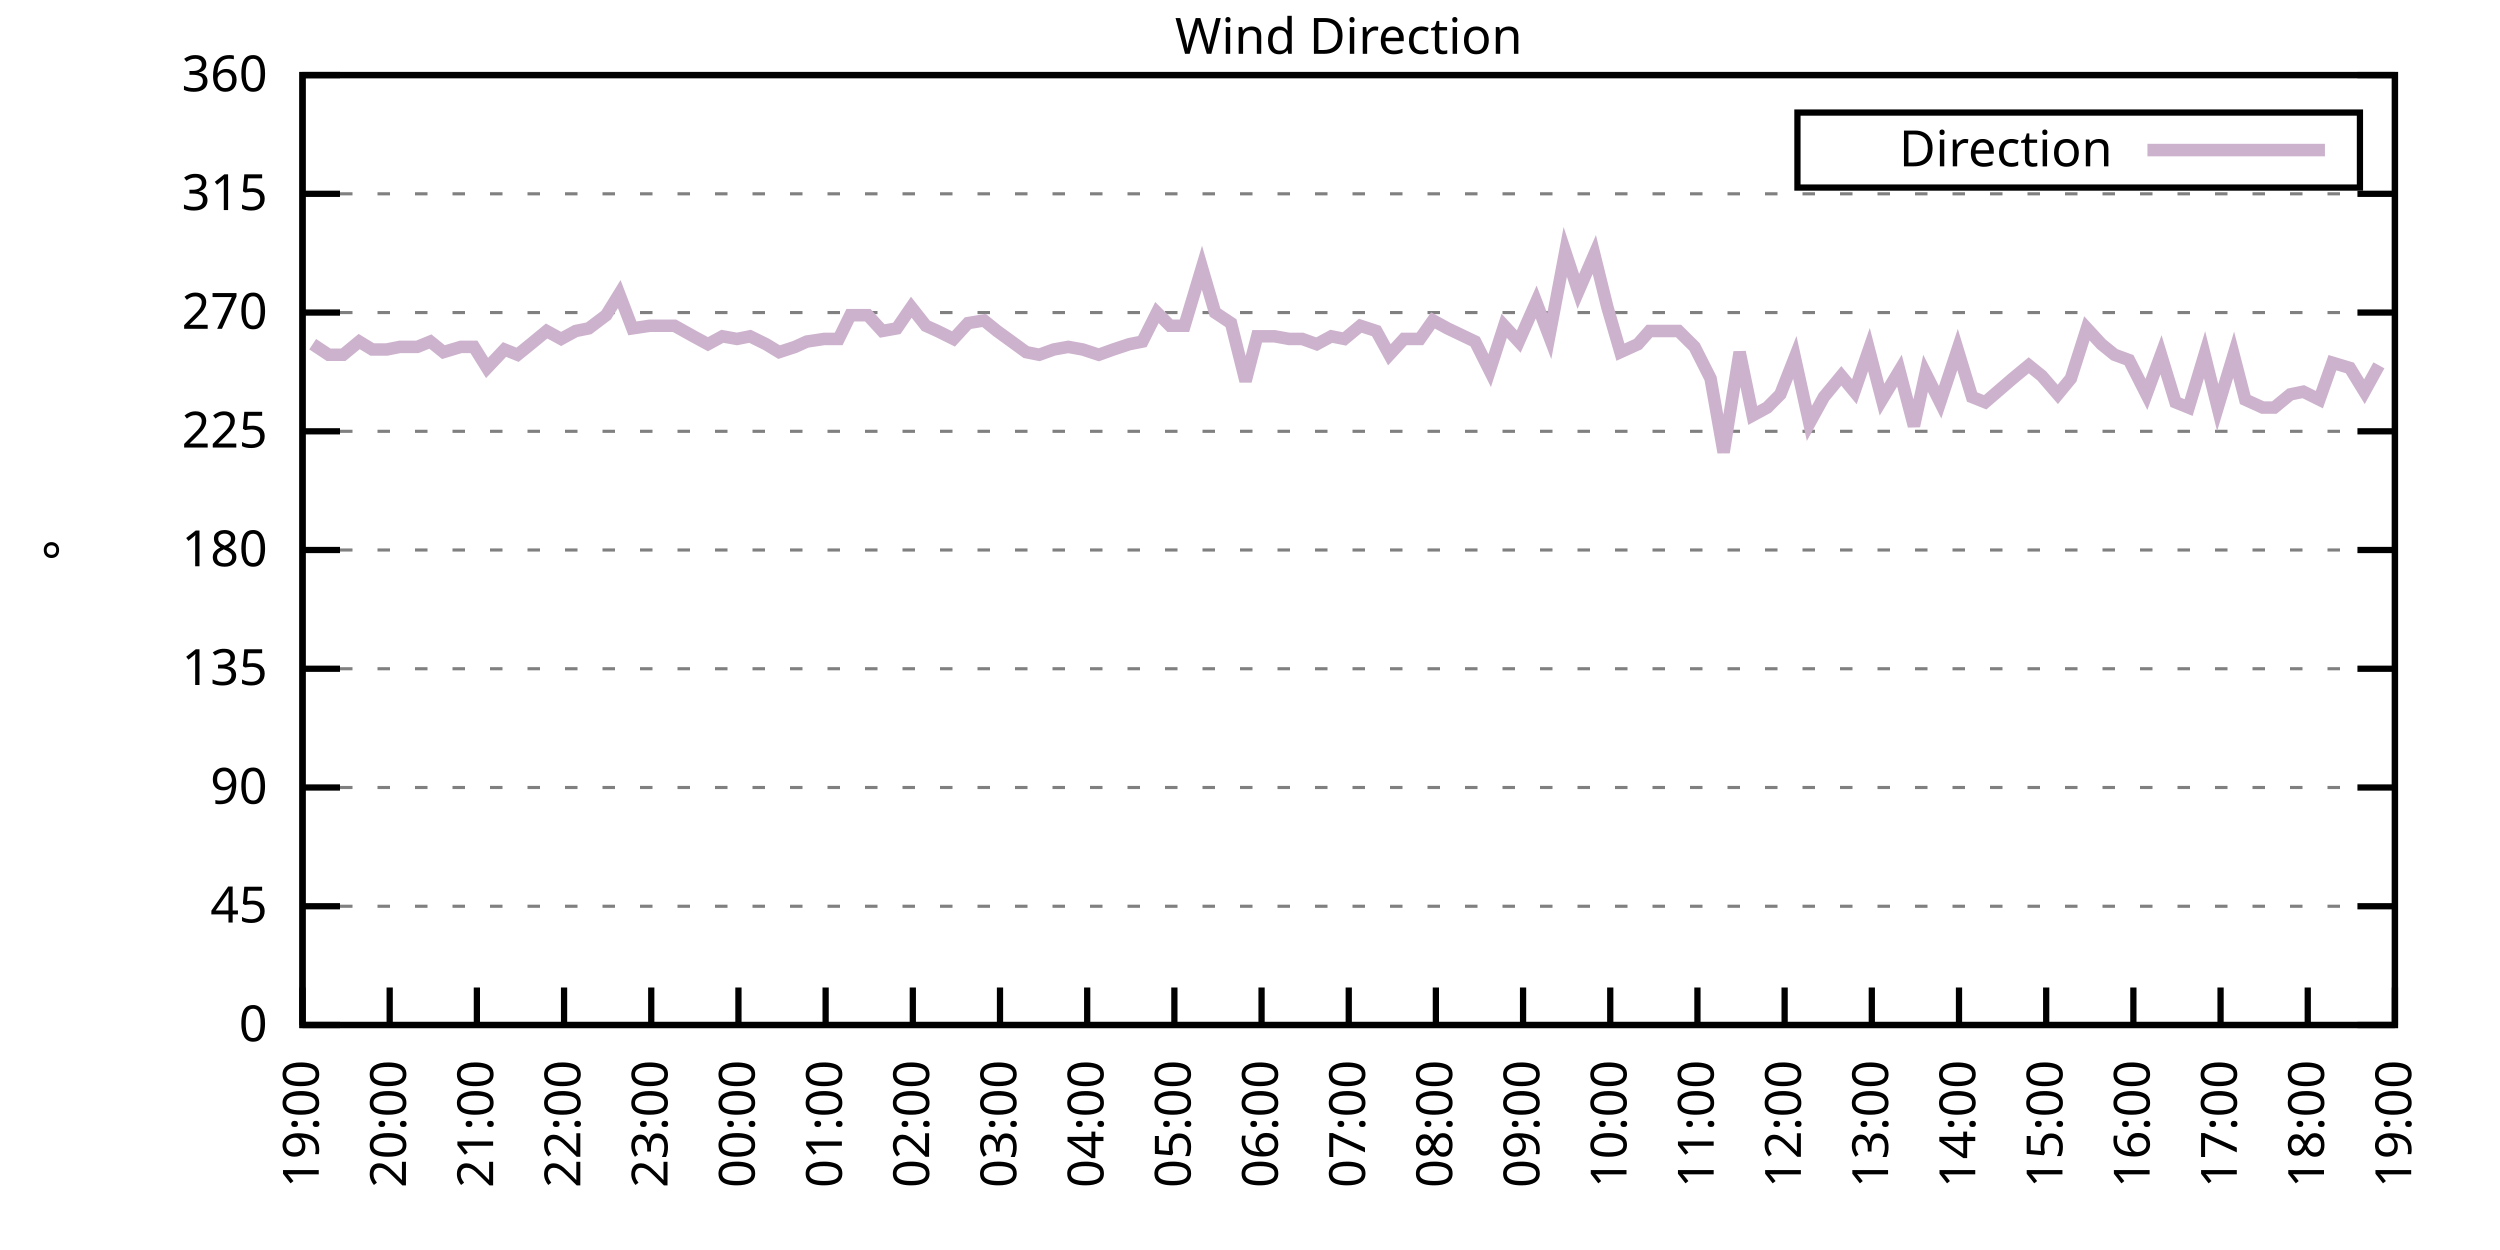
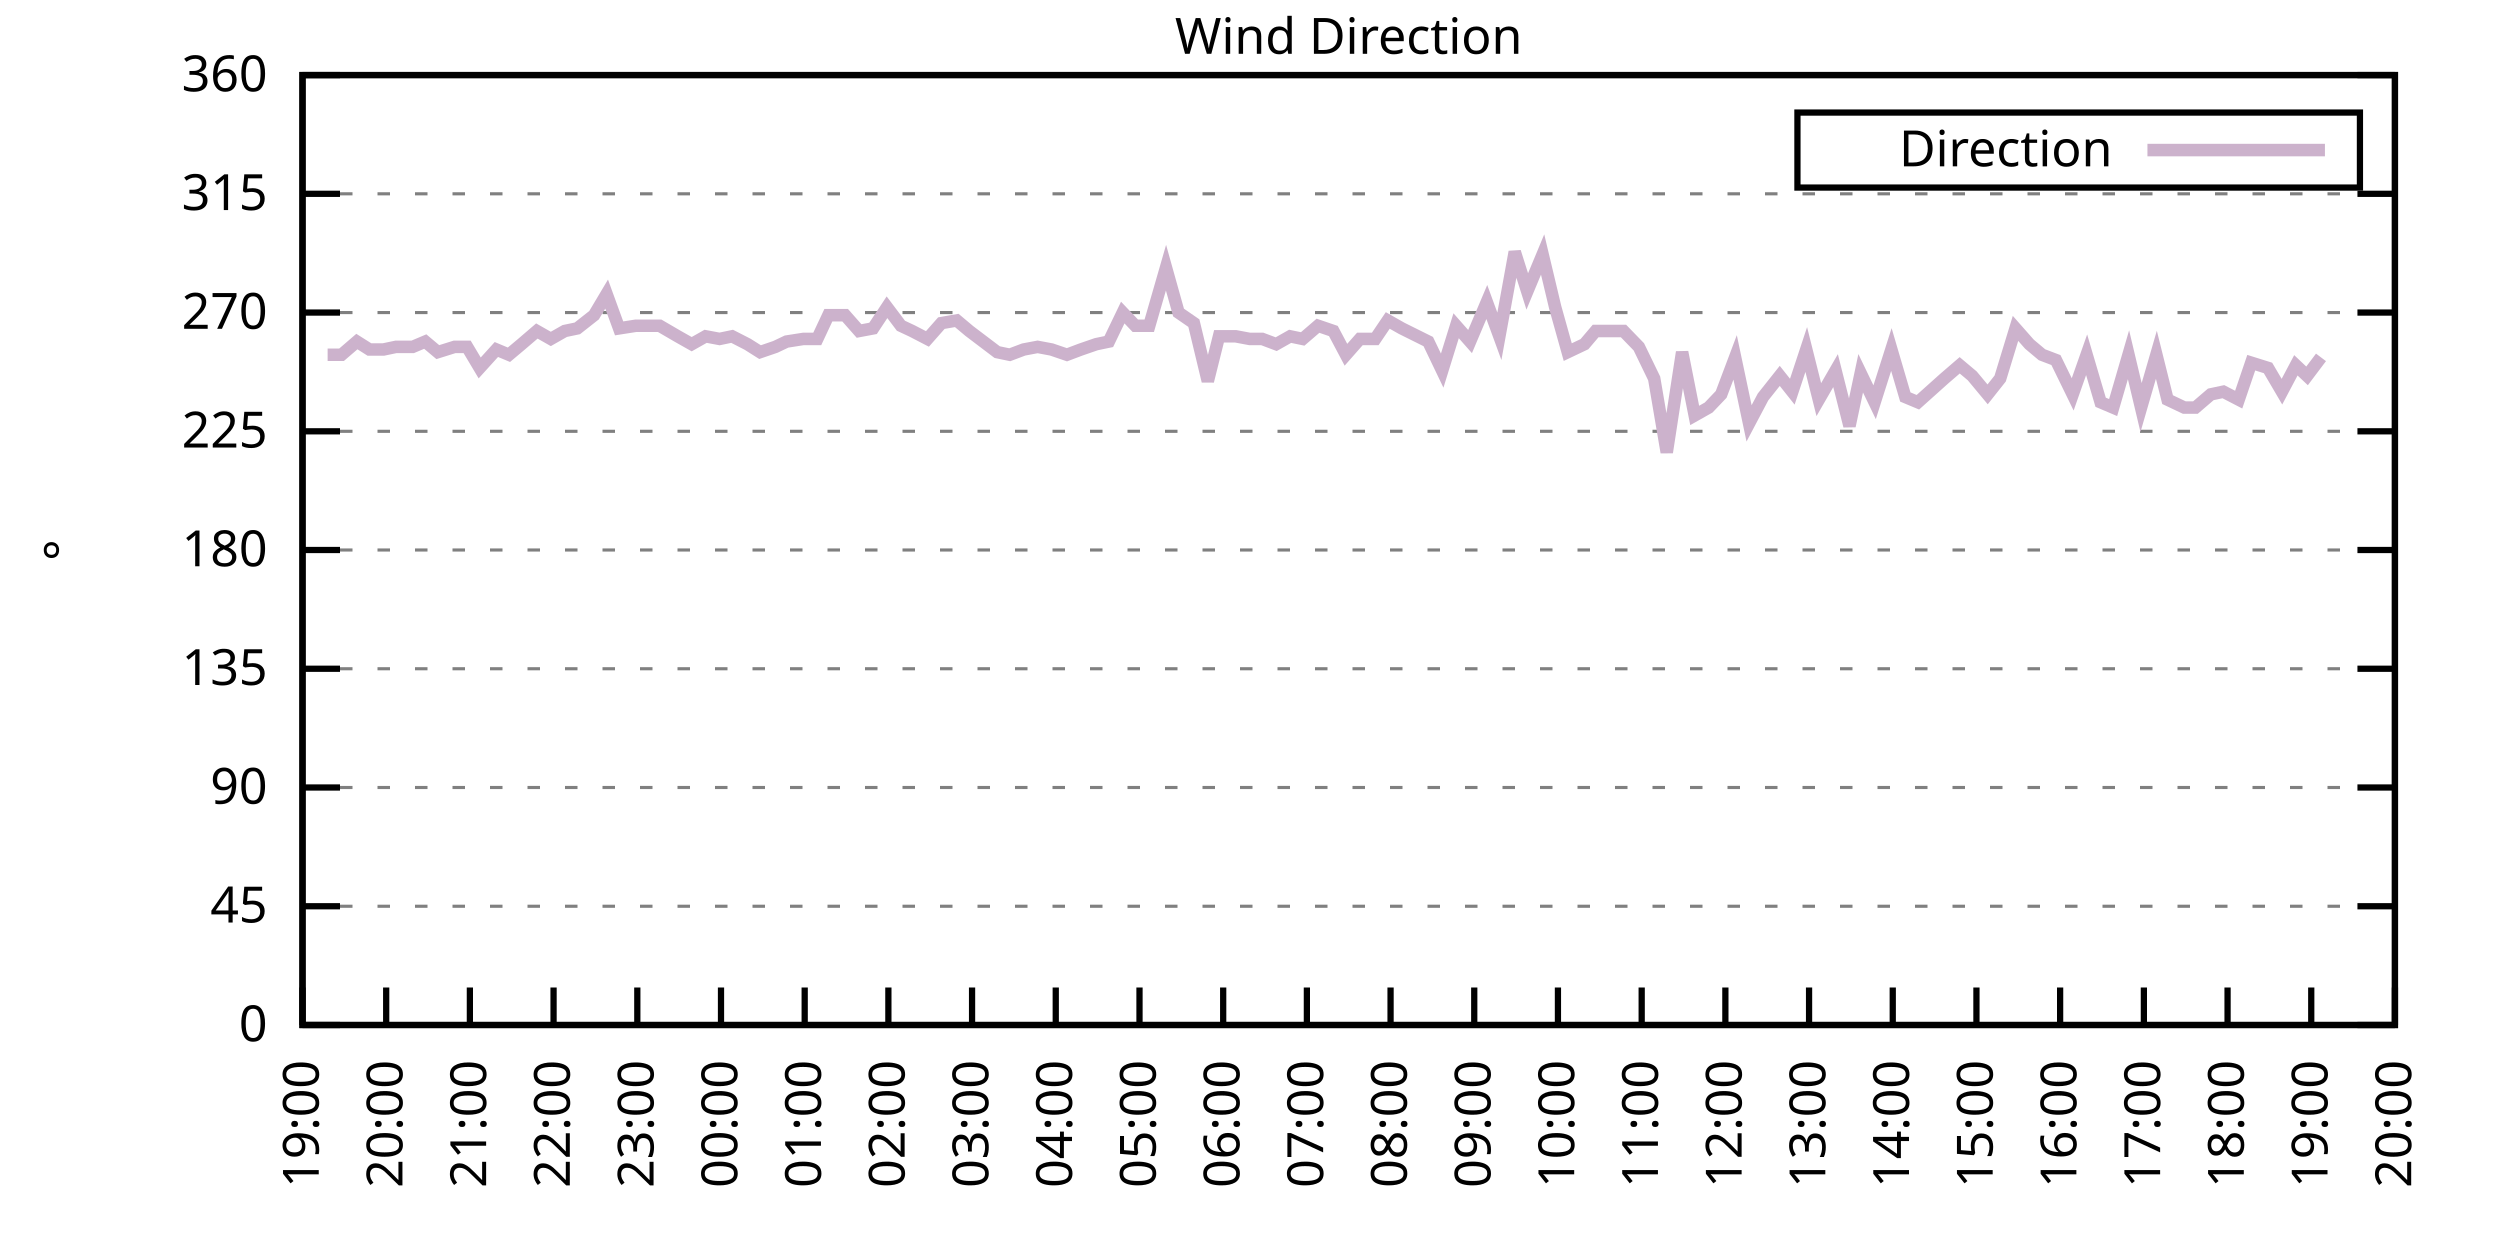
<svg xmlns="http://www.w3.org/2000/svg" xmlns:xlink="http://www.w3.org/1999/xlink" width="400" height="200" viewBox="0 0 400 200">
  <g id="gnuplot_canvas">
    <rect x="0" y="0" width="400" height="200" fill="none" />
    <defs>
      <circle id="gpDot" r="0.5" stroke-width="0.5" stroke="currentColor" />
      <path id="gpPt0" stroke-width="0.333" stroke="currentColor" d="M-1,0 h2 M0,-1 v2" />
      <path id="gpPt1" stroke-width="0.333" stroke="currentColor" d="M-1,-1 L1,1 M1,-1 L-1,1" />
      <path id="gpPt2" stroke-width="0.333" stroke="currentColor" d="M-1,0 L1,0 M0,-1 L0,1 M-1,-1 L1,1 M-1,1 L1,-1" />
      <rect id="gpPt3" stroke-width="0.333" stroke="currentColor" x="-1" y="-1" width="2" height="2" />
      <rect id="gpPt4" stroke-width="0.333" stroke="currentColor" fill="currentColor" x="-1" y="-1" width="2" height="2" />
      <circle id="gpPt5" stroke-width="0.333" stroke="currentColor" cx="0" cy="0" r="1" />
      <use xlink:href="#gpPt5" id="gpPt6" fill="currentColor" stroke="none" />
      <path id="gpPt7" stroke-width="0.333" stroke="currentColor" d="M0,-1.33 L-1.33,0.67 L1.33,0.67 z" />
      <use xlink:href="#gpPt7" id="gpPt8" fill="currentColor" stroke="none" />
      <use xlink:href="#gpPt7" id="gpPt9" stroke="currentColor" transform="rotate(180)" />
      <use xlink:href="#gpPt9" id="gpPt10" fill="currentColor" stroke="none" />
      <use xlink:href="#gpPt3" id="gpPt11" stroke="currentColor" transform="rotate(45)" />
      <use xlink:href="#gpPt11" id="gpPt12" fill="currentColor" stroke="none" />
      <path id="gpPt13" stroke-width="0.333" stroke="currentColor" d="M0,1.330 L1.265,0.411 L0.782,-1.067 L-0.782,-1.076 L-1.265,0.411 z" />
      <use xlink:href="#gpPt13" id="gpPt14" fill="currentColor" stroke="none" />
      <filter id="textbox" filterUnits="objectBoundingBox" x="0" y="0" height="1" width="1">
        <feFlood flood-color="white" flood-opacity="1" result="bgnd" />
        <feComposite in="SourceGraphic" in2="bgnd" operator="atop" />
      </filter>
      <filter id="greybox" filterUnits="objectBoundingBox" x="0" y="0" height="1" width="1">
        <feFlood flood-color="lightgrey" flood-opacity="1" result="grey" />
        <feComposite in="SourceGraphic" in2="grey" operator="atop" />
      </filter>
    </defs>
    <g fill="none" color="white" stroke="currentColor" stroke-width="1.00" stroke-linecap="butt" stroke-linejoin="miter">
</g>
    <g fill="none" color="black" stroke="currentColor" stroke-width="1.00" stroke-linecap="butt" stroke-linejoin="miter">
      <g stroke="none" shape-rendering="crispEdges">
        <polygon fill="rgb(255, 255, 255)" points="48.40,164.00 383.18,164.00 383.18,12.02 48.40,12.02 " />
      </g>
    </g>
    <g fill="none" color="black" stroke="currentColor" stroke-width="1.00" stroke-linecap="butt" stroke-linejoin="miter">
</g>
    <g fill="none" color="black" stroke="black" stroke-width="0.50" stroke-linecap="butt" stroke-linejoin="miter">
</g>
    <g fill="none" color="gray" stroke="currentColor" stroke-width="0.50" stroke-linecap="butt" stroke-linejoin="miter">
      <path stroke="gray" stroke-dasharray="2,4" class="gridline" d="M48.40,164.00 L383.19,164.00  " />
    </g>
    <g fill="none" color="gray" stroke="gray" stroke-width="1.00" stroke-linecap="butt" stroke-linejoin="miter">
</g>
    <g fill="none" color="black" stroke="currentColor" stroke-width="1.00" stroke-linecap="butt" stroke-linejoin="miter">
      <path stroke="black" d="M48.40,164.00 L54.40,164.00 M383.19,164.00 L377.19,164.00  " />
      <g transform="translate(42.80,166.60)" stroke="none" fill="black" font-family="Sans" font-size="8.00" text-anchor="end">
        <text>
          <tspan font-family="Sans"> 0</tspan>
        </text>
      </g>
    </g>
    <g fill="none" color="black" stroke="currentColor" stroke-width="1.00" stroke-linecap="butt" stroke-linejoin="miter">
</g>
    <g fill="none" color="black" stroke="black" stroke-width="0.50" stroke-linecap="butt" stroke-linejoin="miter">
</g>
    <g fill="none" color="gray" stroke="currentColor" stroke-width="0.50" stroke-linecap="butt" stroke-linejoin="miter">
      <path stroke="gray" stroke-dasharray="2,4" class="gridline" d="M48.40,145.00 L383.19,145.00  " />
    </g>
    <g fill="none" color="gray" stroke="gray" stroke-width="1.00" stroke-linecap="butt" stroke-linejoin="miter">
</g>
    <g fill="none" color="black" stroke="currentColor" stroke-width="1.00" stroke-linecap="butt" stroke-linejoin="miter">
      <path stroke="black" d="M48.40,145.00 L54.40,145.00 M383.19,145.00 L377.19,145.00  " />
      <g transform="translate(42.80,147.60)" stroke="none" fill="black" font-family="Sans" font-size="8.00" text-anchor="end">
        <text>
          <tspan font-family="Sans"> 45</tspan>
        </text>
      </g>
    </g>
    <g fill="none" color="black" stroke="currentColor" stroke-width="1.00" stroke-linecap="butt" stroke-linejoin="miter">
</g>
    <g fill="none" color="black" stroke="black" stroke-width="0.50" stroke-linecap="butt" stroke-linejoin="miter">
</g>
    <g fill="none" color="gray" stroke="currentColor" stroke-width="0.50" stroke-linecap="butt" stroke-linejoin="miter">
      <path stroke="gray" stroke-dasharray="2,4" class="gridline" d="M48.40,126.00 L383.19,126.00  " />
    </g>
    <g fill="none" color="gray" stroke="gray" stroke-width="1.00" stroke-linecap="butt" stroke-linejoin="miter">
</g>
    <g fill="none" color="black" stroke="currentColor" stroke-width="1.00" stroke-linecap="butt" stroke-linejoin="miter">
      <path stroke="black" d="M48.40,126.00 L54.40,126.00 M383.19,126.00 L377.19,126.00  " />
      <g transform="translate(42.80,128.60)" stroke="none" fill="black" font-family="Sans" font-size="8.00" text-anchor="end">
        <text>
          <tspan font-family="Sans"> 90</tspan>
        </text>
      </g>
    </g>
    <g fill="none" color="black" stroke="currentColor" stroke-width="1.00" stroke-linecap="butt" stroke-linejoin="miter">
</g>
    <g fill="none" color="black" stroke="black" stroke-width="0.50" stroke-linecap="butt" stroke-linejoin="miter">
</g>
    <g fill="none" color="gray" stroke="currentColor" stroke-width="0.50" stroke-linecap="butt" stroke-linejoin="miter">
      <path stroke="gray" stroke-dasharray="2,4" class="gridline" d="M48.40,107.00 L383.19,107.00  " />
    </g>
    <g fill="none" color="gray" stroke="gray" stroke-width="1.00" stroke-linecap="butt" stroke-linejoin="miter">
</g>
    <g fill="none" color="black" stroke="currentColor" stroke-width="1.00" stroke-linecap="butt" stroke-linejoin="miter">
      <path stroke="black" d="M48.40,107.00 L54.40,107.00 M383.19,107.00 L377.19,107.00  " />
      <g transform="translate(42.80,109.60)" stroke="none" fill="black" font-family="Sans" font-size="8.00" text-anchor="end">
        <text>
          <tspan font-family="Sans"> 135</tspan>
        </text>
      </g>
    </g>
    <g fill="none" color="black" stroke="currentColor" stroke-width="1.00" stroke-linecap="butt" stroke-linejoin="miter">
</g>
    <g fill="none" color="black" stroke="black" stroke-width="0.50" stroke-linecap="butt" stroke-linejoin="miter">
</g>
    <g fill="none" color="gray" stroke="currentColor" stroke-width="0.50" stroke-linecap="butt" stroke-linejoin="miter">
      <path stroke="gray" stroke-dasharray="2,4" class="gridline" d="M48.40,88.00 L383.19,88.00  " />
    </g>
    <g fill="none" color="gray" stroke="gray" stroke-width="1.00" stroke-linecap="butt" stroke-linejoin="miter">
</g>
    <g fill="none" color="black" stroke="currentColor" stroke-width="1.00" stroke-linecap="butt" stroke-linejoin="miter">
      <path stroke="black" d="M48.40,88.00 L54.40,88.00 M383.19,88.00 L377.19,88.00  " />
      <g transform="translate(42.80,90.60)" stroke="none" fill="black" font-family="Sans" font-size="8.00" text-anchor="end">
        <text>
          <tspan font-family="Sans"> 180</tspan>
        </text>
      </g>
    </g>
    <g fill="none" color="black" stroke="currentColor" stroke-width="1.00" stroke-linecap="butt" stroke-linejoin="miter">
</g>
    <g fill="none" color="black" stroke="black" stroke-width="0.50" stroke-linecap="butt" stroke-linejoin="miter">
</g>
    <g fill="none" color="gray" stroke="currentColor" stroke-width="0.50" stroke-linecap="butt" stroke-linejoin="miter">
      <path stroke="gray" stroke-dasharray="2,4" class="gridline" d="M48.40,69.01 L383.19,69.01  " />
    </g>
    <g fill="none" color="gray" stroke="gray" stroke-width="1.00" stroke-linecap="butt" stroke-linejoin="miter">
</g>
    <g fill="none" color="black" stroke="currentColor" stroke-width="1.00" stroke-linecap="butt" stroke-linejoin="miter">
      <path stroke="black" d="M48.40,69.01 L54.40,69.01 M383.19,69.01 L377.19,69.01  " />
      <g transform="translate(42.80,71.61)" stroke="none" fill="black" font-family="Sans" font-size="8.00" text-anchor="end">
        <text>
          <tspan font-family="Sans"> 225</tspan>
        </text>
      </g>
    </g>
    <g fill="none" color="black" stroke="currentColor" stroke-width="1.00" stroke-linecap="butt" stroke-linejoin="miter">
</g>
    <g fill="none" color="black" stroke="black" stroke-width="0.50" stroke-linecap="butt" stroke-linejoin="miter">
</g>
    <g fill="none" color="gray" stroke="currentColor" stroke-width="0.50" stroke-linecap="butt" stroke-linejoin="miter">
      <path stroke="gray" stroke-dasharray="2,4" class="gridline" d="M48.40,50.01 L383.19,50.01  " />
    </g>
    <g fill="none" color="gray" stroke="gray" stroke-width="1.00" stroke-linecap="butt" stroke-linejoin="miter">
</g>
    <g fill="none" color="black" stroke="currentColor" stroke-width="1.00" stroke-linecap="butt" stroke-linejoin="miter">
      <path stroke="black" d="M48.40,50.01 L54.40,50.01 M383.19,50.01 L377.19,50.01  " />
      <g transform="translate(42.80,52.61)" stroke="none" fill="black" font-family="Sans" font-size="8.00" text-anchor="end">
        <text>
          <tspan font-family="Sans"> 270</tspan>
        </text>
      </g>
    </g>
    <g fill="none" color="black" stroke="currentColor" stroke-width="1.00" stroke-linecap="butt" stroke-linejoin="miter">
</g>
    <g fill="none" color="black" stroke="black" stroke-width="0.50" stroke-linecap="butt" stroke-linejoin="miter">
</g>
    <g fill="none" color="gray" stroke="currentColor" stroke-width="0.50" stroke-linecap="butt" stroke-linejoin="miter">
      <path stroke="gray" stroke-dasharray="2,4" class="gridline" d="M48.40,31.01 L383.19,31.01  " />
    </g>
    <g fill="none" color="gray" stroke="gray" stroke-width="1.00" stroke-linecap="butt" stroke-linejoin="miter">
</g>
    <g fill="none" color="black" stroke="currentColor" stroke-width="1.00" stroke-linecap="butt" stroke-linejoin="miter">
      <path stroke="black" d="M48.40,31.01 L54.40,31.01 M383.19,31.01 L377.19,31.01  " />
      <g transform="translate(42.80,33.61)" stroke="none" fill="black" font-family="Sans" font-size="8.00" text-anchor="end">
        <text>
          <tspan font-family="Sans"> 315</tspan>
        </text>
      </g>
    </g>
    <g fill="none" color="black" stroke="currentColor" stroke-width="1.00" stroke-linecap="butt" stroke-linejoin="miter">
</g>
    <g fill="none" color="black" stroke="black" stroke-width="0.50" stroke-linecap="butt" stroke-linejoin="miter">
</g>
    <g fill="none" color="gray" stroke="currentColor" stroke-width="0.50" stroke-linecap="butt" stroke-linejoin="miter">
      <path stroke="gray" stroke-dasharray="2,4" class="gridline" d="M48.40,12.01 L383.19,12.01  " />
    </g>
    <g fill="none" color="gray" stroke="gray" stroke-width="1.00" stroke-linecap="butt" stroke-linejoin="miter">
</g>
    <g fill="none" color="black" stroke="currentColor" stroke-width="1.00" stroke-linecap="butt" stroke-linejoin="miter">
      <path stroke="black" d="M48.40,12.01 L54.40,12.01 M383.19,12.01 L377.19,12.01  " />
      <g transform="translate(42.80,14.61)" stroke="none" fill="black" font-family="Sans" font-size="8.00" text-anchor="end">
        <text>
          <tspan font-family="Sans"> 360</tspan>
        </text>
      </g>
    </g>
    <g fill="none" color="black" stroke="currentColor" stroke-width="1.00" stroke-linecap="butt" stroke-linejoin="miter">
      <path stroke="black" d="M48.40,164.00 L48.40,158.00  " />
      <g transform="translate(51.00,169.60) rotate(270.00)" stroke="none" fill="black" font-family="Sans" font-size="8.00" text-anchor="end">
        <text>
          <tspan font-family="Sans">19:00</tspan>
        </text>
      </g>
    </g>
    <g fill="none" color="black" stroke="currentColor" stroke-width="1.00" stroke-linecap="butt" stroke-linejoin="miter">
-       <path stroke="black" d="M62.35,164.00 L62.35,158.00  " />
-       <g transform="translate(64.95,169.60) rotate(270.00)" stroke="none" fill="black" font-family="Sans" font-size="8.00" text-anchor="end">
+       <path stroke="black" d="M61.79,164.00 L61.79,158.00  " />
+       <g transform="translate(64.39,169.60) rotate(270.00)" stroke="none" fill="black" font-family="Sans" font-size="8.00" text-anchor="end">
        <text>
          <tspan font-family="Sans">20:00</tspan>
        </text>
      </g>
    </g>
    <g fill="none" color="black" stroke="currentColor" stroke-width="1.00" stroke-linecap="butt" stroke-linejoin="miter">
-       <path stroke="black" d="M76.30,164.00 L76.30,158.00  " />
-       <g transform="translate(78.90,169.60) rotate(270.00)" stroke="none" fill="black" font-family="Sans" font-size="8.00" text-anchor="end">
+       <path stroke="black" d="M75.18,164.00 L75.18,158.00  " />
+       <g transform="translate(77.78,169.60) rotate(270.00)" stroke="none" fill="black" font-family="Sans" font-size="8.00" text-anchor="end">
        <text>
          <tspan font-family="Sans">21:00</tspan>
        </text>
      </g>
    </g>
    <g fill="none" color="black" stroke="currentColor" stroke-width="1.00" stroke-linecap="butt" stroke-linejoin="miter">
-       <path stroke="black" d="M90.25,164.00 L90.25,158.00  " />
-       <g transform="translate(92.85,169.60) rotate(270.00)" stroke="none" fill="black" font-family="Sans" font-size="8.00" text-anchor="end">
+       <path stroke="black" d="M88.57,164.00 L88.57,158.00  " />
+       <g transform="translate(91.17,169.60) rotate(270.00)" stroke="none" fill="black" font-family="Sans" font-size="8.00" text-anchor="end">
        <text>
          <tspan font-family="Sans">22:00</tspan>
        </text>
      </g>
    </g>
    <g fill="none" color="black" stroke="currentColor" stroke-width="1.00" stroke-linecap="butt" stroke-linejoin="miter">
-       <path stroke="black" d="M104.20,164.00 L104.20,158.00  " />
-       <g transform="translate(106.80,169.60) rotate(270.00)" stroke="none" fill="black" font-family="Sans" font-size="8.00" text-anchor="end">
+       <path stroke="black" d="M101.97,164.00 L101.97,158.00  " />
+       <g transform="translate(104.57,169.60) rotate(270.00)" stroke="none" fill="black" font-family="Sans" font-size="8.00" text-anchor="end">
        <text>
          <tspan font-family="Sans">23:00</tspan>
        </text>
      </g>
    </g>
    <g fill="none" color="black" stroke="currentColor" stroke-width="1.00" stroke-linecap="butt" stroke-linejoin="miter">
-       <path stroke="black" d="M118.15,164.00 L118.15,158.00  " />
-       <g transform="translate(120.75,169.60) rotate(270.00)" stroke="none" fill="black" font-family="Sans" font-size="8.00" text-anchor="end">
+       <path stroke="black" d="M115.36,164.00 L115.36,158.00  " />
+       <g transform="translate(117.96,169.60) rotate(270.00)" stroke="none" fill="black" font-family="Sans" font-size="8.00" text-anchor="end">
        <text>
          <tspan font-family="Sans">00:00</tspan>
        </text>
      </g>
    </g>
    <g fill="none" color="black" stroke="currentColor" stroke-width="1.00" stroke-linecap="butt" stroke-linejoin="miter">
-       <path stroke="black" d="M132.10,164.00 L132.10,158.00  " />
-       <g transform="translate(134.70,169.60) rotate(270.00)" stroke="none" fill="black" font-family="Sans" font-size="8.00" text-anchor="end">
+       <path stroke="black" d="M128.75,164.00 L128.75,158.00  " />
+       <g transform="translate(131.35,169.60) rotate(270.00)" stroke="none" fill="black" font-family="Sans" font-size="8.00" text-anchor="end">
        <text>
          <tspan font-family="Sans">01:00</tspan>
        </text>
      </g>
    </g>
    <g fill="none" color="black" stroke="currentColor" stroke-width="1.00" stroke-linecap="butt" stroke-linejoin="miter">
-       <path stroke="black" d="M146.05,164.00 L146.05,158.00  " />
-       <g transform="translate(148.65,169.60) rotate(270.00)" stroke="none" fill="black" font-family="Sans" font-size="8.00" text-anchor="end">
+       <path stroke="black" d="M142.14,164.00 L142.14,158.00  " />
+       <g transform="translate(144.74,169.60) rotate(270.00)" stroke="none" fill="black" font-family="Sans" font-size="8.00" text-anchor="end">
        <text>
          <tspan font-family="Sans">02:00</tspan>
        </text>
      </g>
    </g>
    <g fill="none" color="black" stroke="currentColor" stroke-width="1.00" stroke-linecap="butt" stroke-linejoin="miter">
-       <path stroke="black" d="M160.00,164.00 L160.00,158.00  " />
-       <g transform="translate(162.60,169.60) rotate(270.00)" stroke="none" fill="black" font-family="Sans" font-size="8.00" text-anchor="end">
+       <path stroke="black" d="M155.53,164.00 L155.53,158.00  " />
+       <g transform="translate(158.13,169.60) rotate(270.00)" stroke="none" fill="black" font-family="Sans" font-size="8.00" text-anchor="end">
        <text>
          <tspan font-family="Sans">03:00</tspan>
        </text>
      </g>
    </g>
    <g fill="none" color="black" stroke="currentColor" stroke-width="1.00" stroke-linecap="butt" stroke-linejoin="miter">
-       <path stroke="black" d="M173.95,164.00 L173.95,158.00  " />
-       <g transform="translate(176.55,169.60) rotate(270.00)" stroke="none" fill="black" font-family="Sans" font-size="8.00" text-anchor="end">
+       <path stroke="black" d="M168.92,164.00 L168.92,158.00  " />
+       <g transform="translate(171.52,169.60) rotate(270.00)" stroke="none" fill="black" font-family="Sans" font-size="8.00" text-anchor="end">
        <text>
          <tspan font-family="Sans">04:00</tspan>
        </text>
      </g>
    </g>
    <g fill="none" color="black" stroke="currentColor" stroke-width="1.00" stroke-linecap="butt" stroke-linejoin="miter">
-       <path stroke="black" d="M187.90,164.00 L187.90,158.00  " />
-       <g transform="translate(190.50,169.60) rotate(270.00)" stroke="none" fill="black" font-family="Sans" font-size="8.00" text-anchor="end">
+       <path stroke="black" d="M182.32,164.00 L182.32,158.00  " />
+       <g transform="translate(184.92,169.60) rotate(270.00)" stroke="none" fill="black" font-family="Sans" font-size="8.00" text-anchor="end">
        <text>
          <tspan font-family="Sans">05:00</tspan>
        </text>
      </g>
    </g>
    <g fill="none" color="black" stroke="currentColor" stroke-width="1.00" stroke-linecap="butt" stroke-linejoin="miter">
-       <path stroke="black" d="M201.85,164.00 L201.85,158.00  " />
-       <g transform="translate(204.45,169.60) rotate(270.00)" stroke="none" fill="black" font-family="Sans" font-size="8.00" text-anchor="end">
+       <path stroke="black" d="M195.71,164.00 L195.71,158.00  " />
+       <g transform="translate(198.31,169.60) rotate(270.00)" stroke="none" fill="black" font-family="Sans" font-size="8.00" text-anchor="end">
        <text>
          <tspan font-family="Sans">06:00</tspan>
        </text>
      </g>
    </g>
    <g fill="none" color="black" stroke="currentColor" stroke-width="1.00" stroke-linecap="butt" stroke-linejoin="miter">
-       <path stroke="black" d="M215.80,164.00 L215.80,158.00  " />
-       <g transform="translate(218.40,169.60) rotate(270.00)" stroke="none" fill="black" font-family="Sans" font-size="8.00" text-anchor="end">
+       <path stroke="black" d="M209.10,164.00 L209.10,158.00  " />
+       <g transform="translate(211.70,169.60) rotate(270.00)" stroke="none" fill="black" font-family="Sans" font-size="8.00" text-anchor="end">
        <text>
          <tspan font-family="Sans">07:00</tspan>
        </text>
      </g>
    </g>
    <g fill="none" color="black" stroke="currentColor" stroke-width="1.00" stroke-linecap="butt" stroke-linejoin="miter">
-       <path stroke="black" d="M229.74,164.00 L229.74,158.00  " />
-       <g transform="translate(232.34,169.60) rotate(270.00)" stroke="none" fill="black" font-family="Sans" font-size="8.00" text-anchor="end">
+       <path stroke="black" d="M222.49,164.00 L222.49,158.00  " />
+       <g transform="translate(225.09,169.60) rotate(270.00)" stroke="none" fill="black" font-family="Sans" font-size="8.00" text-anchor="end">
        <text>
          <tspan font-family="Sans">08:00</tspan>
        </text>
      </g>
    </g>
    <g fill="none" color="black" stroke="currentColor" stroke-width="1.00" stroke-linecap="butt" stroke-linejoin="miter">
-       <path stroke="black" d="M243.69,164.00 L243.69,158.00  " />
-       <g transform="translate(246.29,169.60) rotate(270.00)" stroke="none" fill="black" font-family="Sans" font-size="8.00" text-anchor="end">
+       <path stroke="black" d="M235.88,164.00 L235.88,158.00  " />
+       <g transform="translate(238.48,169.60) rotate(270.00)" stroke="none" fill="black" font-family="Sans" font-size="8.00" text-anchor="end">
        <text>
          <tspan font-family="Sans">09:00</tspan>
        </text>
      </g>
    </g>
    <g fill="none" color="black" stroke="currentColor" stroke-width="1.00" stroke-linecap="butt" stroke-linejoin="miter">
-       <path stroke="black" d="M257.64,164.00 L257.64,158.00  " />
-       <g transform="translate(260.24,169.60) rotate(270.00)" stroke="none" fill="black" font-family="Sans" font-size="8.00" text-anchor="end">
+       <path stroke="black" d="M249.27,164.00 L249.27,158.00  " />
+       <g transform="translate(251.87,169.60) rotate(270.00)" stroke="none" fill="black" font-family="Sans" font-size="8.00" text-anchor="end">
        <text>
          <tspan font-family="Sans">10:00</tspan>
        </text>
      </g>
    </g>
    <g fill="none" color="black" stroke="currentColor" stroke-width="1.00" stroke-linecap="butt" stroke-linejoin="miter">
-       <path stroke="black" d="M271.59,164.00 L271.59,158.00  " />
-       <g transform="translate(274.19,169.60) rotate(270.00)" stroke="none" fill="black" font-family="Sans" font-size="8.00" text-anchor="end">
+       <path stroke="black" d="M262.67,164.00 L262.67,158.00  " />
+       <g transform="translate(265.27,169.60) rotate(270.00)" stroke="none" fill="black" font-family="Sans" font-size="8.00" text-anchor="end">
        <text>
          <tspan font-family="Sans">11:00</tspan>
        </text>
      </g>
    </g>
    <g fill="none" color="black" stroke="currentColor" stroke-width="1.00" stroke-linecap="butt" stroke-linejoin="miter">
-       <path stroke="black" d="M285.54,164.00 L285.54,158.00  " />
-       <g transform="translate(288.14,169.60) rotate(270.00)" stroke="none" fill="black" font-family="Sans" font-size="8.00" text-anchor="end">
+       <path stroke="black" d="M276.06,164.00 L276.06,158.00  " />
+       <g transform="translate(278.66,169.60) rotate(270.00)" stroke="none" fill="black" font-family="Sans" font-size="8.00" text-anchor="end">
        <text>
          <tspan font-family="Sans">12:00</tspan>
        </text>
      </g>
    </g>
    <g fill="none" color="black" stroke="currentColor" stroke-width="1.00" stroke-linecap="butt" stroke-linejoin="miter">
-       <path stroke="black" d="M299.49,164.00 L299.49,158.00  " />
-       <g transform="translate(302.09,169.60) rotate(270.00)" stroke="none" fill="black" font-family="Sans" font-size="8.00" text-anchor="end">
+       <path stroke="black" d="M289.45,164.00 L289.45,158.00  " />
+       <g transform="translate(292.05,169.60) rotate(270.00)" stroke="none" fill="black" font-family="Sans" font-size="8.00" text-anchor="end">
        <text>
          <tspan font-family="Sans">13:00</tspan>
        </text>
      </g>
    </g>
    <g fill="none" color="black" stroke="currentColor" stroke-width="1.00" stroke-linecap="butt" stroke-linejoin="miter">
-       <path stroke="black" d="M313.44,164.00 L313.44,158.00  " />
-       <g transform="translate(316.04,169.60) rotate(270.00)" stroke="none" fill="black" font-family="Sans" font-size="8.00" text-anchor="end">
+       <path stroke="black" d="M302.84,164.00 L302.84,158.00  " />
+       <g transform="translate(305.44,169.60) rotate(270.00)" stroke="none" fill="black" font-family="Sans" font-size="8.00" text-anchor="end">
        <text>
          <tspan font-family="Sans">14:00</tspan>
        </text>
      </g>
    </g>
    <g fill="none" color="black" stroke="currentColor" stroke-width="1.00" stroke-linecap="butt" stroke-linejoin="miter">
-       <path stroke="black" d="M327.39,164.00 L327.39,158.00  " />
-       <g transform="translate(329.99,169.60) rotate(270.00)" stroke="none" fill="black" font-family="Sans" font-size="8.00" text-anchor="end">
+       <path stroke="black" d="M316.23,164.00 L316.23,158.00  " />
+       <g transform="translate(318.83,169.60) rotate(270.00)" stroke="none" fill="black" font-family="Sans" font-size="8.00" text-anchor="end">
        <text>
          <tspan font-family="Sans">15:00</tspan>
        </text>
      </g>
    </g>
    <g fill="none" color="black" stroke="currentColor" stroke-width="1.00" stroke-linecap="butt" stroke-linejoin="miter">
-       <path stroke="black" d="M341.34,164.00 L341.34,158.00  " />
-       <g transform="translate(343.94,169.60) rotate(270.00)" stroke="none" fill="black" font-family="Sans" font-size="8.00" text-anchor="end">
+       <path stroke="black" d="M329.62,164.00 L329.62,158.00  " />
+       <g transform="translate(332.22,169.60) rotate(270.00)" stroke="none" fill="black" font-family="Sans" font-size="8.00" text-anchor="end">
        <text>
          <tspan font-family="Sans">16:00</tspan>
        </text>
      </g>
    </g>
    <g fill="none" color="black" stroke="currentColor" stroke-width="1.00" stroke-linecap="butt" stroke-linejoin="miter">
-       <path stroke="black" d="M355.29,164.00 L355.29,158.00  " />
-       <g transform="translate(357.89,169.60) rotate(270.00)" stroke="none" fill="black" font-family="Sans" font-size="8.00" text-anchor="end">
+       <path stroke="black" d="M343.02,164.00 L343.02,158.00  " />
+       <g transform="translate(345.62,169.60) rotate(270.00)" stroke="none" fill="black" font-family="Sans" font-size="8.00" text-anchor="end">
        <text>
          <tspan font-family="Sans">17:00</tspan>
        </text>
      </g>
    </g>
    <g fill="none" color="black" stroke="currentColor" stroke-width="1.00" stroke-linecap="butt" stroke-linejoin="miter">
-       <path stroke="black" d="M369.24,164.00 L369.24,158.00  " />
-       <g transform="translate(371.84,169.60) rotate(270.00)" stroke="none" fill="black" font-family="Sans" font-size="8.00" text-anchor="end">
+       <path stroke="black" d="M356.41,164.00 L356.41,158.00  " />
+       <g transform="translate(359.01,169.60) rotate(270.00)" stroke="none" fill="black" font-family="Sans" font-size="8.00" text-anchor="end">
        <text>
          <tspan font-family="Sans">18:00</tspan>
+         </text>
+       </g>
+     </g>
+     <g fill="none" color="black" stroke="currentColor" stroke-width="1.00" stroke-linecap="butt" stroke-linejoin="miter">
+       <path stroke="black" d="M369.80,164.00 L369.80,158.00  " />
+       <g transform="translate(372.40,169.60) rotate(270.00)" stroke="none" fill="black" font-family="Sans" font-size="8.00" text-anchor="end">
+         <text>
+           <tspan font-family="Sans">19:00</tspan>
        </text>
      </g>
    </g>
    <g fill="none" color="black" stroke="currentColor" stroke-width="1.00" stroke-linecap="butt" stroke-linejoin="miter">
      <path stroke="black" d="M383.19,164.00 L383.19,158.00  " />
      <g transform="translate(385.79,169.60) rotate(270.00)" stroke="none" fill="black" font-family="Sans" font-size="8.00" text-anchor="end">
        <text>
-           <tspan font-family="Sans">19:00</tspan>
+           <tspan font-family="Sans">20:00</tspan>
        </text>
      </g>
    </g>
    <g fill="none" color="black" stroke="currentColor" stroke-width="1.00" stroke-linecap="butt" stroke-linejoin="miter">
</g>
    <g fill="none" color="black" stroke="currentColor" stroke-width="1.00" stroke-linecap="butt" stroke-linejoin="miter">
      <path stroke="black" d="M48.40,12.01 L48.40,164.00 L383.19,164.00 L383.19,12.01 L48.40,12.01 Z  " />
    </g>
    <g fill="none" color="black" stroke="currentColor" stroke-width="1.00" stroke-linecap="butt" stroke-linejoin="miter">
</g>
    <g fill="none" color="black" stroke="currentColor" stroke-width="1.00" stroke-linecap="butt" stroke-linejoin="miter">
      <path stroke="black" d="M287.59,30.01 L287.59,18.01 L377.59,18.01 L377.59,30.01 L287.59,30.01 Z  " />
    </g>
    <g id="Wind_direction_plot_1">
      <g fill="none" color="white" stroke="black" stroke-width="2.00" stroke-linecap="butt" stroke-linejoin="miter">
</g>
      <g fill="none" color="black" stroke="currentColor" stroke-width="2.00" stroke-linecap="butt" stroke-linejoin="miter">
        <g transform="translate(337.99,26.61)" stroke="none" fill="black" font-family="Sans" font-size="8.00" text-anchor="end">
          <text>
            <tspan font-family="Sans">Direction</tspan>
          </text>
        </g>
      </g>
      <g fill="none" color="black" stroke="currentColor" stroke-width="2.00" stroke-linecap="butt" stroke-linejoin="miter">
-         <path stroke="rgb(204, 178, 204)" d="M343.59,24.01 L371.99,24.01 M50.03,55.07 L52.58,56.76 L54.91,56.76 L57.47,54.65 L59.56,55.92 L61.88,55.92   L63.98,55.50 L66.77,55.50 L68.86,54.65 L70.95,56.34 L73.74,55.50 L75.83,55.50 L77.93,58.87 L80.72,55.92   L82.81,56.76 L84.90,55.07 L87.46,52.96 L89.78,54.23 L92.11,52.96 L94.20,52.54 L96.99,50.43 L99.08,47.05   L101.18,52.54 L103.97,52.12 L106.06,52.12 L107.92,52.12 L110.94,53.81 L113.27,55.07 L115.59,53.81 L117.92,54.23   L120.01,53.81 L122.57,55.07 L124.66,56.34 L127.22,55.50 L129.08,54.65 L131.87,54.23 L134.19,54.23 L136.05,50.43   L138.84,50.43 L141.16,52.96 L143.49,52.54 L145.81,49.16 L148.14,52.12 L150.00,52.96 L152.56,54.23 L154.88,51.70   L157.44,51.27 L159.53,52.96 L161.86,54.65 L164.18,56.34 L166.27,56.76 L168.60,55.92 L170.92,55.50 L173.25,55.92   L175.81,56.76 L178.13,55.92 L180.69,55.07 L182.78,54.65 L185.11,50.01 L187.20,52.12 L189.52,52.12 L192.31,42.83   L194.41,50.01 L196.96,51.70 L199.29,60.98 L201.15,53.81 L203.94,53.81 L206.26,54.23 L208.36,54.23 L210.68,55.07   L213.01,53.81 L215.10,54.23 L217.65,52.12 L220.21,52.96 L222.30,56.76 L224.63,54.23 L227.19,54.23 L229.28,51.27   L231.60,52.54 L236.02,54.65 L238.35,59.30 L240.67,52.12 L243.00,54.65 L245.79,48.32 L247.88,53.81 L250.44,40.30   L252.53,46.63 L255.09,40.72 L257.18,49.16 L259.27,56.34 L262.06,55.07 L263.92,52.96 L266.71,52.96 L268.57,52.96   L271.13,55.50 L273.69,60.56 L275.78,72.38 L278.34,56.34 L280.43,66.47 L282.75,65.21 L284.85,63.10 L287.17,57.18   L289.50,67.74 L291.82,63.52 L294.61,60.14 L296.70,62.67 L299.03,55.92 L301.12,63.94 L303.91,59.30 L306.23,68.16   L308.09,59.72 L310.42,64.36 L313.21,55.92 L315.53,63.52 L317.63,64.36 L322.04,60.56 L324.60,58.45 L326.69,60.14   L329.25,63.10 L331.34,60.56 L333.90,52.54 L336.23,55.07 L338.32,56.76 L340.64,57.61 L343.43,63.10 L345.76,56.76   L348.08,64.36 L350.18,65.21 L352.73,56.76 L354.83,65.21 L357.38,56.76 L359.24,63.94 L362.03,65.21 L363.89,65.21   L366.45,63.10 L368.54,62.67 L371.10,63.94 L373.19,58.03 L375.98,58.87 L378.31,62.67 L380.63,58.45  " />
+         <path stroke="rgb(204, 178, 204)" d="M343.59,24.01 L371.99,24.01 M52.42,56.76 L54.65,56.76 L57.10,54.65 L59.11,55.92 L61.35,55.92 L63.35,55.50   L66.03,55.50 L68.04,54.65 L70.05,56.34 L72.73,55.50 L74.74,55.50 L76.75,58.87 L79.42,55.92 L81.43,56.76   L83.44,55.07 L85.90,52.96 L88.13,54.23 L90.36,52.96 L92.37,52.54 L95.05,50.43 L97.06,47.05 L99.06,52.54   L101.74,52.12 L103.75,52.12 L105.54,52.12 L108.44,53.81 L110.67,55.07 L112.90,53.81 L115.13,54.23 L117.14,53.81   L119.60,55.07 L121.61,56.34 L124.06,55.50 L125.85,54.65 L128.53,54.23 L130.76,54.23 L132.54,50.43 L135.22,50.43   L137.45,52.96 L139.69,52.54 L141.92,49.16 L144.15,52.12 L145.94,52.96 L148.39,54.23 L150.62,51.70 L153.08,51.27   L155.09,52.96 L157.32,54.65 L159.55,56.34 L161.56,56.76 L163.79,55.92 L166.02,55.50 L168.25,55.92 L170.71,56.76   L172.94,55.92 L175.40,55.07 L177.41,54.65 L179.64,50.01 L181.65,52.12 L183.88,52.12 L186.56,42.83 L188.57,50.01   L191.02,51.70 L193.25,60.98 L195.04,53.81 L197.72,53.81 L199.95,54.23 L201.96,54.23 L204.19,55.07 L206.42,53.81   L208.43,54.23 L210.88,52.12 L213.34,52.96 L215.35,56.76 L217.58,54.23 L220.04,54.23 L222.04,51.27 L224.28,52.54   L228.52,54.65 L230.75,59.30 L232.98,52.12 L235.21,54.65 L237.89,48.32 L239.90,53.81 L242.36,40.30 L244.36,46.63   L246.82,40.72 L248.83,49.16 L250.84,56.34 L253.51,55.07 L255.30,52.96 L257.98,52.96 L259.76,52.96 L262.22,55.50   L264.67,60.56 L266.68,72.38 L269.14,56.34 L271.15,66.47 L273.38,65.21 L275.39,63.10 L277.62,57.18 L279.85,67.74   L282.08,63.52 L284.76,60.14 L286.77,62.67 L289.00,55.92 L291.01,63.94 L293.69,59.30 L295.92,68.16 L297.71,59.72   L299.94,64.36 L302.62,55.92 L304.85,63.52 L306.86,64.36 L311.10,60.56 L313.55,58.45 L315.56,60.14 L318.02,63.10   L320.03,60.56 L322.48,52.54 L324.71,55.07 L326.72,56.76 L328.95,57.61 L331.63,63.10 L333.86,56.76 L336.10,64.36   L338.10,65.21 L340.56,56.76 L342.57,65.21 L345.02,56.76 L346.81,63.94 L349.49,65.21 L351.27,65.21 L353.73,63.10   L355.74,62.67 L358.19,63.94 L360.20,58.03 L362.88,58.87 L365.11,62.67 L367.34,58.45 L369.13,60.14 L371.36,57.18    " />
      </g>
    </g>
    <g fill="none" color="black" stroke="currentColor" stroke-width="2.00" stroke-linecap="butt" stroke-linejoin="miter">
</g>
    <g fill="none" color="black" stroke="black" stroke-width="1.00" stroke-linecap="butt" stroke-linejoin="miter">
</g>
    <g fill="none" color="black" stroke="currentColor" stroke-width="1.00" stroke-linecap="butt" stroke-linejoin="miter">
      <path stroke="black" d="M48.40,12.01 L48.40,164.00 L383.19,164.00 L383.19,12.01 L48.40,12.01 Z  " />
      <g transform="translate(12.80,88.01) rotate(270.00)" stroke="none" fill="black" font-family="Sans" font-size="8.00" text-anchor="middle">
        <text>
          <tspan font-family="Sans">°</tspan>
        </text>
      </g>
    </g>
    <g fill="none" color="black" stroke="currentColor" stroke-width="1.00" stroke-linecap="butt" stroke-linejoin="miter">
</g>
    <g fill="none" color="black" stroke="currentColor" stroke-width="1.00" stroke-linecap="butt" stroke-linejoin="miter">
      <g transform="translate(215.79,8.61)" stroke="none" fill="black" font-family="Sans" font-size="8.00" text-anchor="middle">
        <text>
          <tspan font-family="Sans">Wind Direction</tspan>
        </text>
      </g>
    </g>
    <g fill="none" color="black" stroke="currentColor" stroke-width="1.00" stroke-linecap="butt" stroke-linejoin="miter">
</g>
  </g>
</svg>
